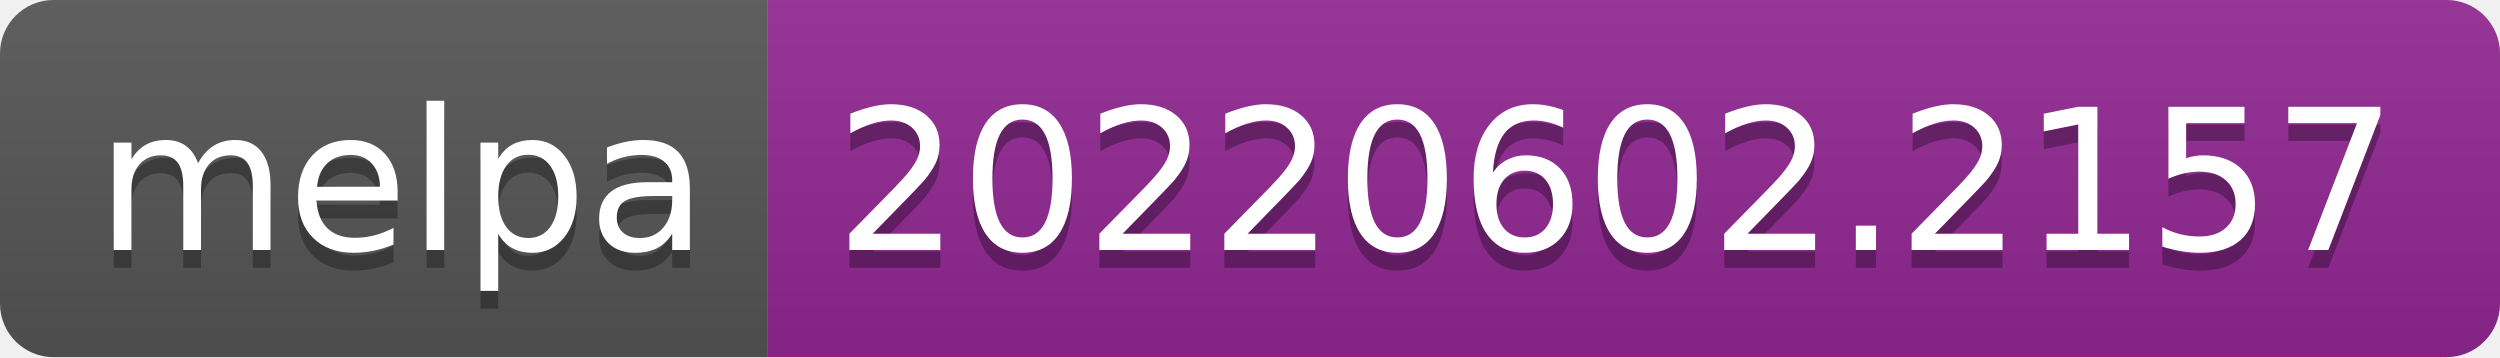
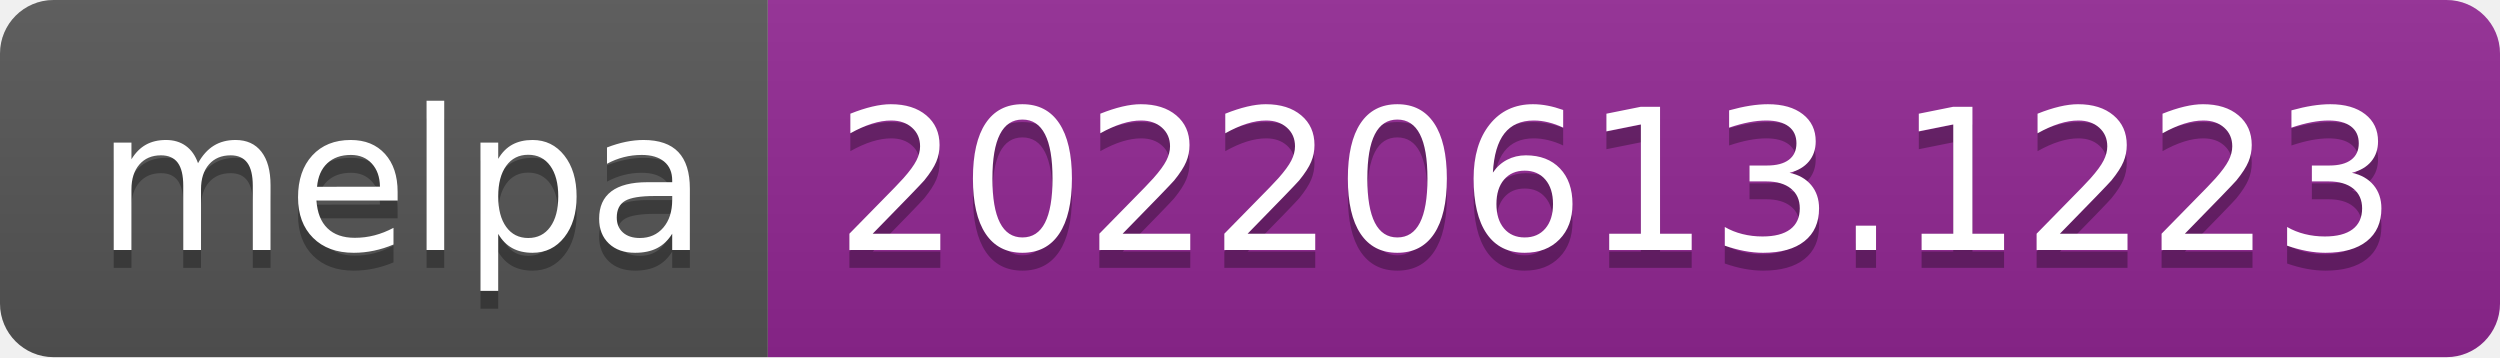
- <svg xmlns="http://www.w3.org/2000/svg" width="140" height="20" role="img" aria-label="melpa: 20220602.2157">
+ <svg xmlns="http://www.w3.org/2000/svg" width="140" height="20" role="img" aria-label="melpa: 20220613.1223">
  <linearGradient id="s" x2="0" y2="100%">
    <stop offset="0" stop-color="#bbb" stop-opacity=".1" />
    <stop offset="1" stop-opacity=".1" />
  </linearGradient>
  <clipPath id="r">
    <rect width="140" height="20" rx="3" fill="#fff" />
  </clipPath>
  <g clip-path="url(#r)">
    <rect width="43" height="20" fill="#555" />
    <rect x="43" width="97" height="20" fill="#922793" />
    <rect width="140" height="20" fill="url(#s)" />
  </g>
  <g fill="#fff" text-anchor="middle" font-family="Verdana,Geneva,DejaVu Sans,sans-serif" text-rendering="geometricPrecision" font-size="110">
    <text aria-hidden="true" x="225" y="150" fill="#010101" fill-opacity=".3" transform="scale(.1)" textLength="330">melpa</text>
    <text x="225" y="140" transform="scale(.1)" fill="#fff" textLength="330">melpa</text>
-     <text aria-hidden="true" x="905" y="150" fill="#010101" fill-opacity=".3" transform="scale(.1)" textLength="870">20220602.2157</text>
-     <text x="905" y="140" transform="scale(.1)" fill="#fff" textLength="870">20220602.2157</text>
+     <text aria-hidden="true" x="905" y="150" fill="#010101" fill-opacity=".3" transform="scale(.1)" textLength="870">20220613.1223</text>
+     <text x="905" y="140" transform="scale(.1)" fill="#fff" textLength="870">20220613.1223</text>
  </g>
</svg>
